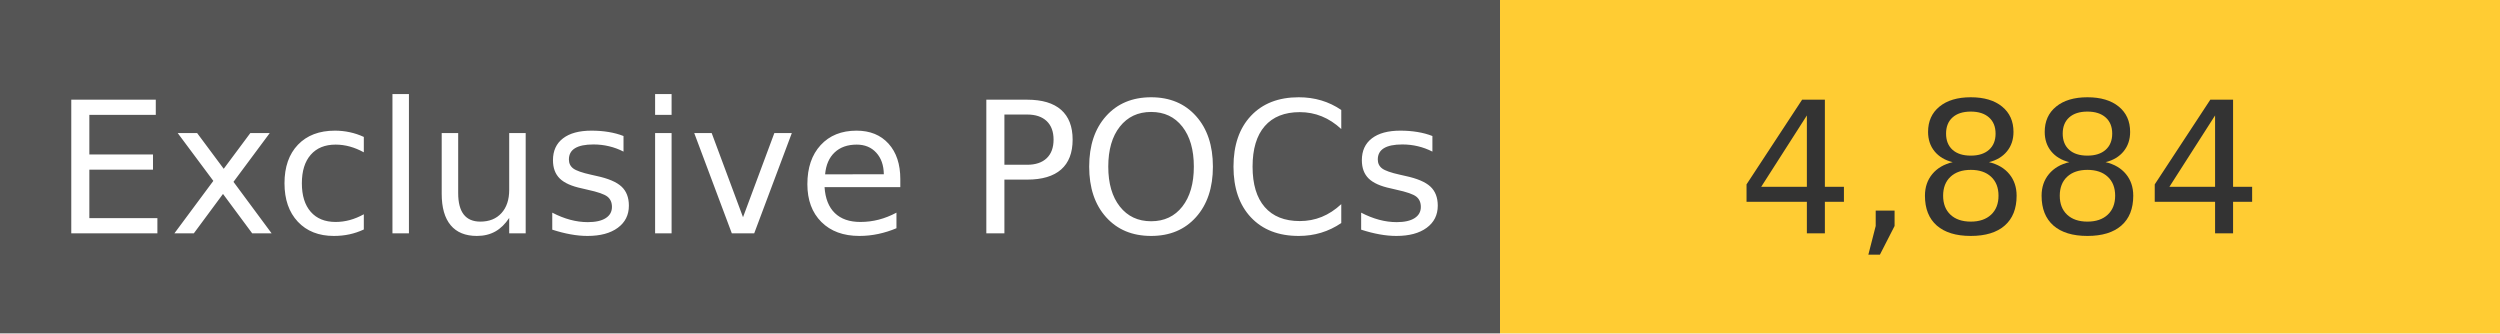
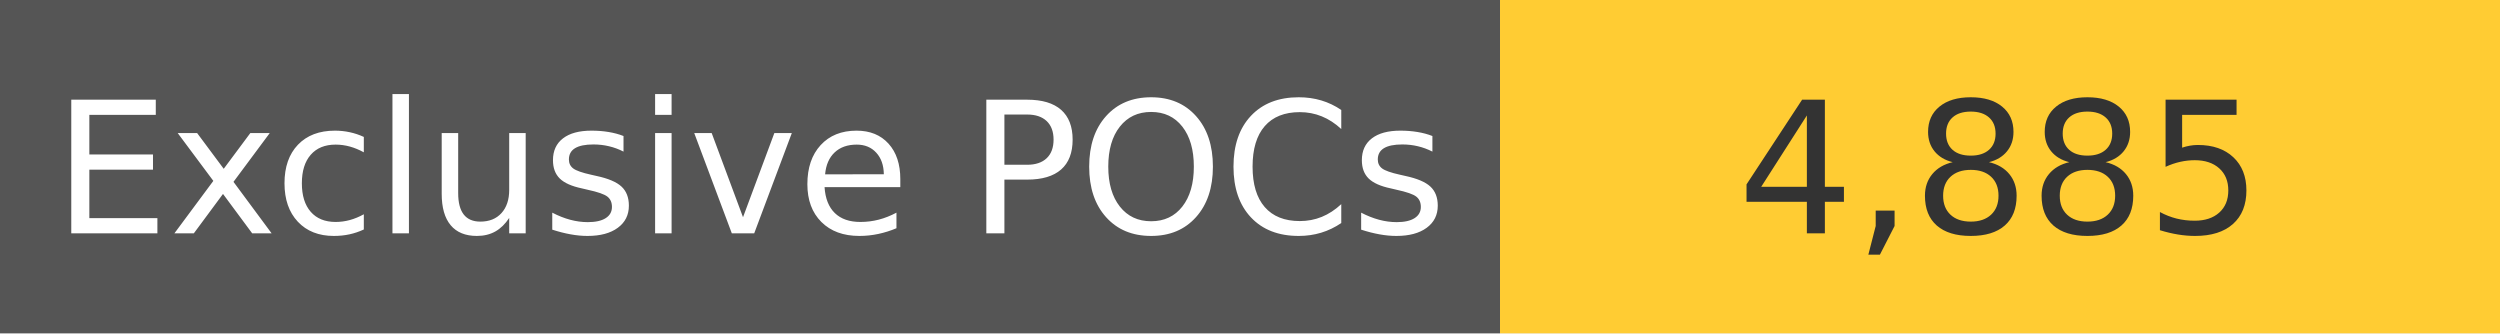
<svg xmlns="http://www.w3.org/2000/svg" width="150" height="20" role="img">
  <linearGradient id="s" x2="0" y2="100%">
    <stop offset="0" stop-color="#bbb" stop-opacity=".1" />
    <stop offset="1" stop-opacity=".1" />
  </linearGradient>
  <g>
    <rect width="90" height="20" fill="#555" />
    <rect x="90" width="267" height="20" fill="#ffcc33" />
  </g>
  <g fill="#fff" text-anchor="middle" font-family="Verdana,Geneva,DejaVu Sans,sans-serif" text-rendering="geometricPrecision" font-size="110">
    <text x="450" y="140" transform="scale(.1)" fill="#fff">
            Exclusive POCs
        </text>
    <text x="1200" y="140" transform="scale(.1)" fill="#333">
-             4,884
+             4,885
        </text>
  </g>
</svg>
